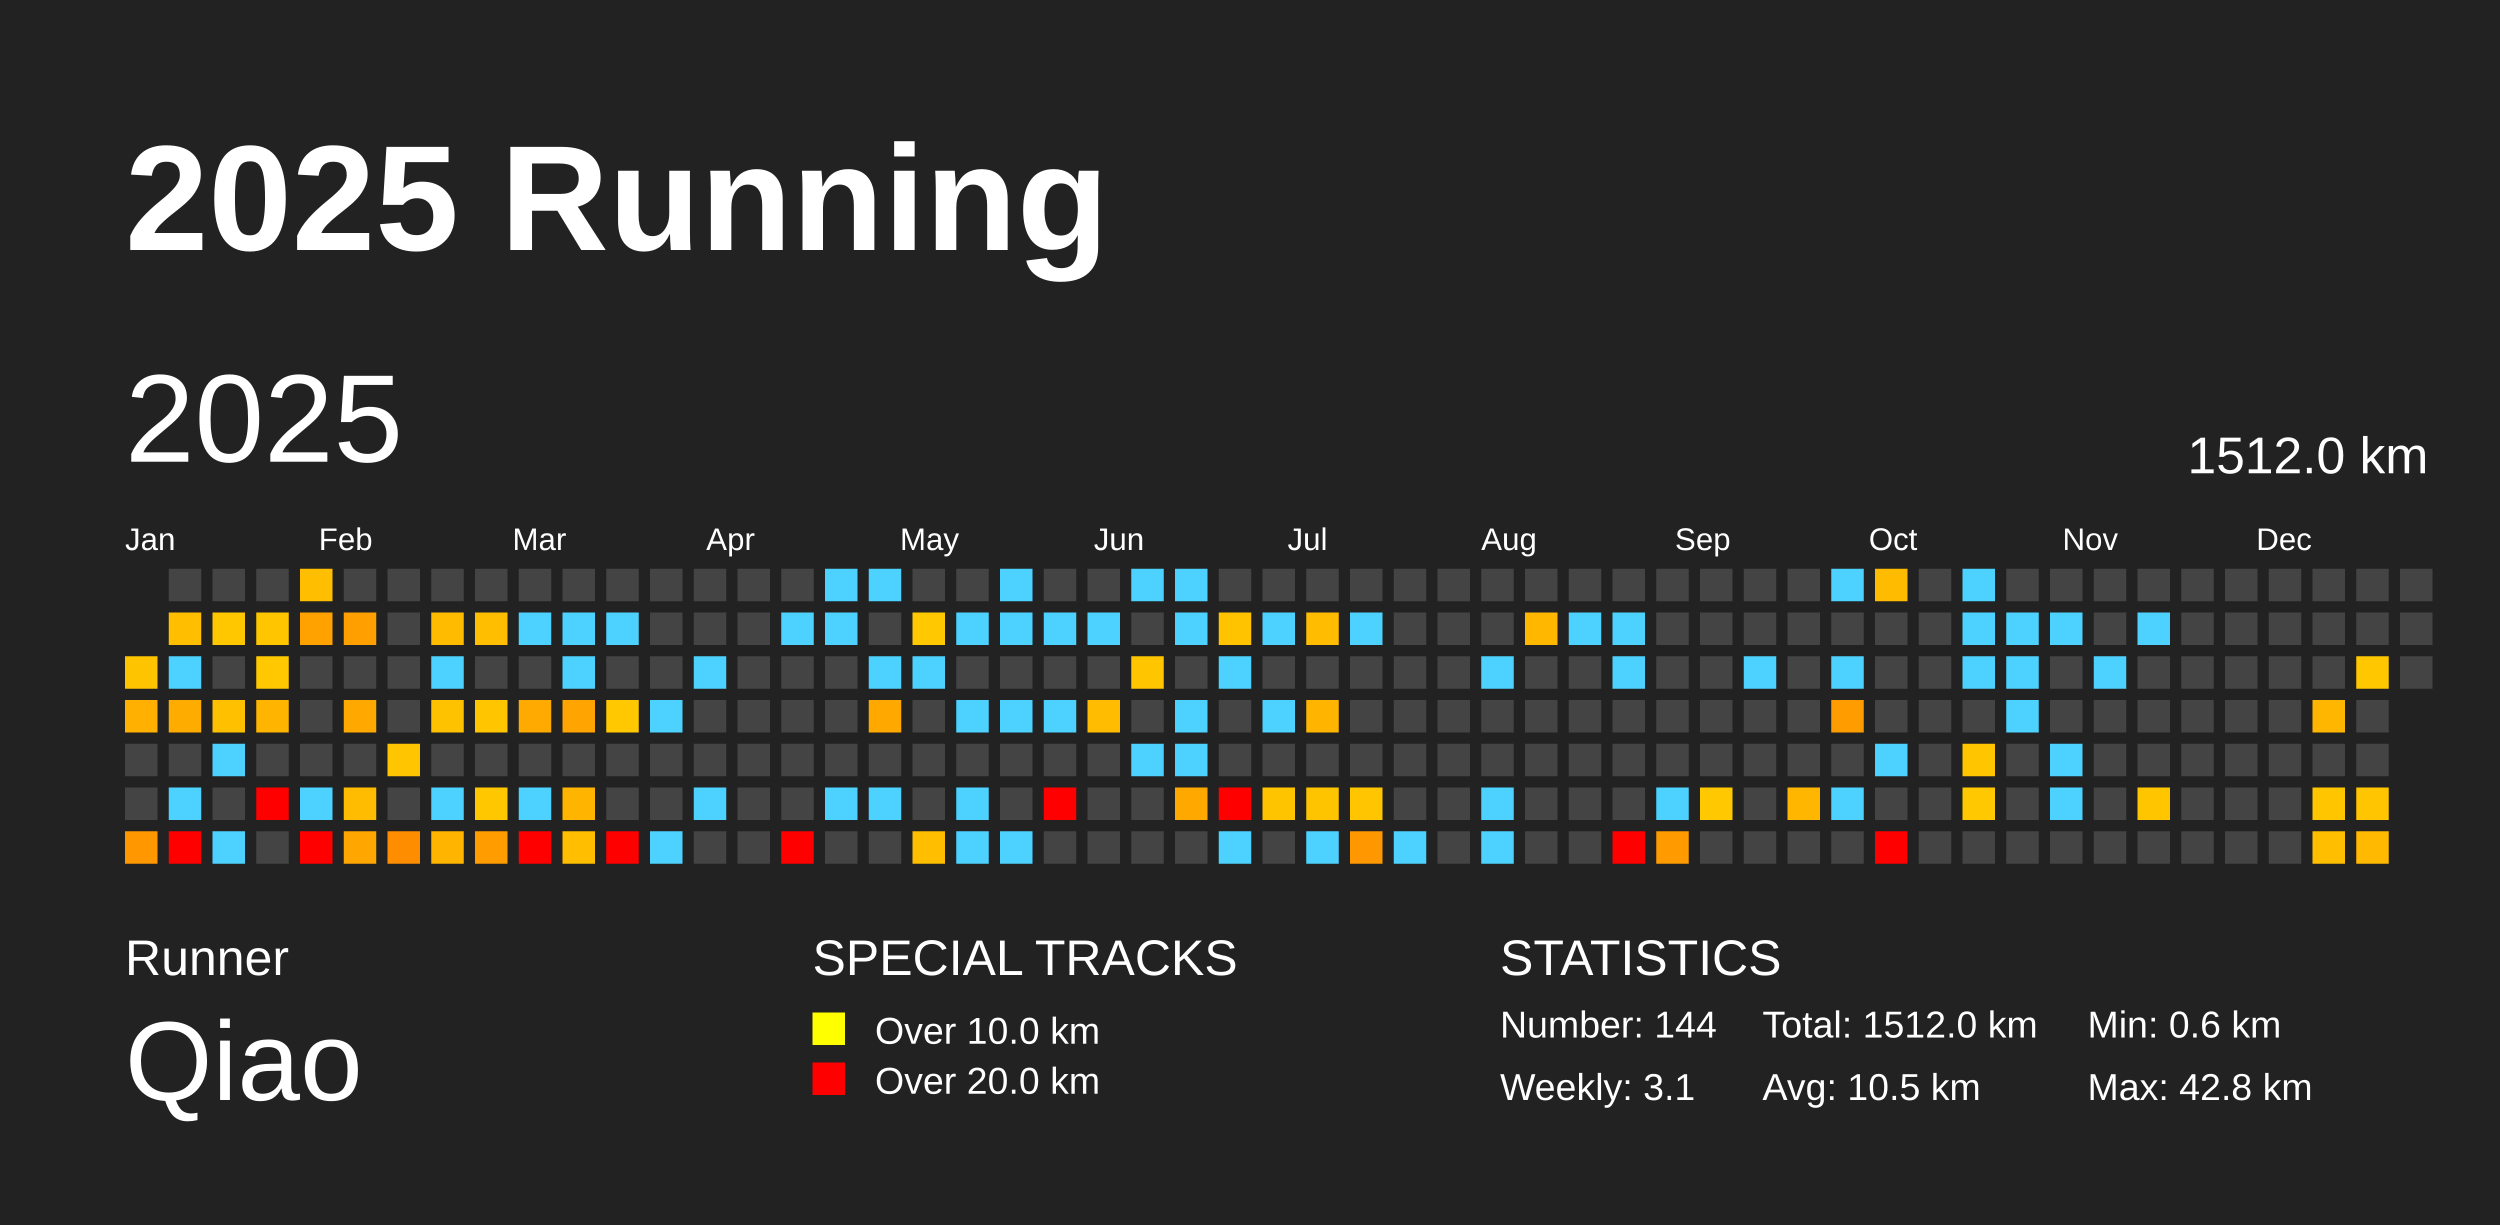
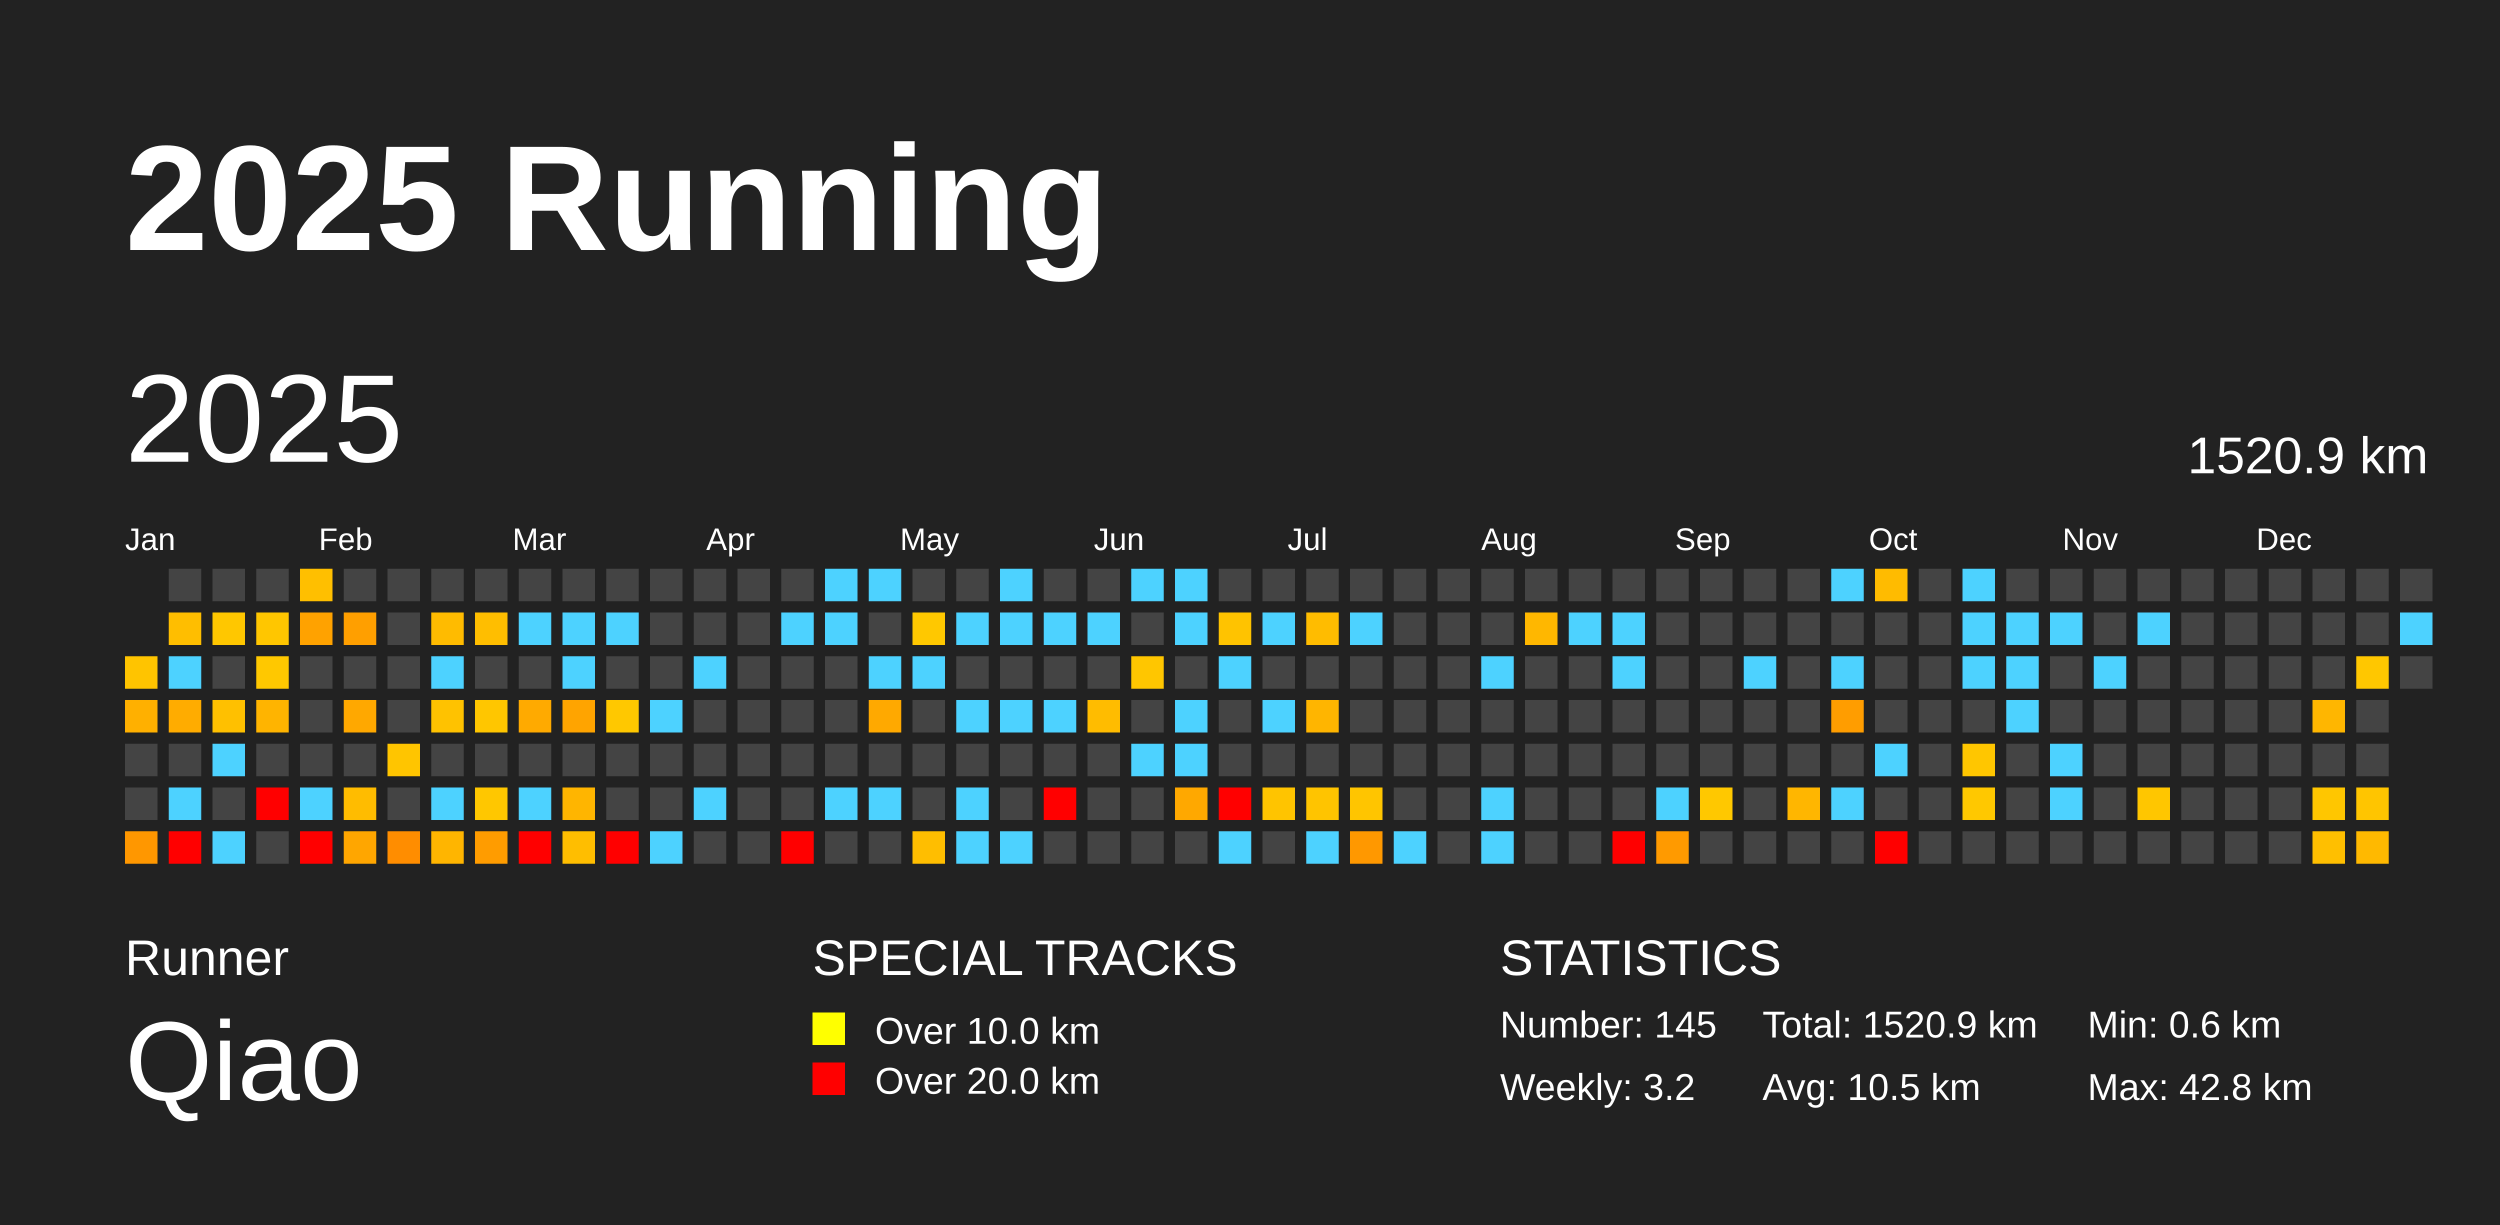
<svg xmlns="http://www.w3.org/2000/svg" baseProfile="full" height="98mm" version="1.1" viewBox="0,0,200,98" width="200mm">
  <defs />
  <rect fill="#222222" height="98" width="200" x="0" y="0" />
  <text fill="#FFFFFF" style="font-size:12px; font-family:Arial; font-weight:bold;" x="10" y="20">2025 Running</text>
  <text fill="#FFFFFF" style="font-size:4px; font-family:Arial" x="10" y="78">Runner</text>
  <text fill="#FFFFFF" style="font-size:9px; font-family:Arial" x="10" y="88">Qiao</text>
  <text fill="#FFFFFF" style="font-size:4px; font-family:Arial" x="65" y="78">SPECIAL TRACKS</text>
  <rect fill="yellow" height="2.6" width="2.6" x="65" y="81" />
  <text fill="#FFFFFF" style="font-size:3px; font-family:Arial" x="70" y="83.5">Over 10.0 km</text>
  <rect fill="red" height="2.6" width="2.6" x="65" y="85" />
  <text fill="#FFFFFF" style="font-size:3px; font-family:Arial" x="70" y="87.5">Over 20.0 km</text>
  <text fill="#FFFFFF" style="font-size:4px; font-family:Arial" x="120" y="78">STATISTICS</text>
-   <text fill="#FFFFFF" style="font-size:3px; font-family:Arial" x="120" y="83">Number: 144</text>
-   <text fill="#FFFFFF" style="font-size:3px; font-family:Arial" x="120" y="88">Weekly: 3.1</text>
-   <text fill="#FFFFFF" style="font-size:3px; font-family:Arial" x="141" y="83">Total: 1512.0 km</text>
+   <text fill="#FFFFFF" style="font-size:3px; font-family:Arial" x="120" y="83">Number: 145</text>
+   <text fill="#FFFFFF" style="font-size:3px; font-family:Arial" x="120" y="88">Weekly: 3.2</text>
+   <text fill="#FFFFFF" style="font-size:3px; font-family:Arial" x="141" y="83">Total: 1520.9 km</text>
  <text fill="#FFFFFF" style="font-size:3px; font-family:Arial" x="141" y="88">Avg: 10.5 km</text>
  <text fill="#FFFFFF" style="font-size:3px; font-family:Arial" x="167" y="83">Min: 0.6 km</text>
  <text fill="#FFFFFF" style="font-size:3px; font-family:Arial" x="167" y="88">Max: 42.8 km</text>
  <text dominant-baseline="hanging" fill="#FFFFFF" style="font-size:10.0px; font-family:Arial;" x="10" y="30">2025</text>
-   <text dominant-baseline="hanging" fill="#FFFFFF" style="font-size:4.125px; font-family:Arial;" x="175" y="35">1512.0 km</text>
+   <text dominant-baseline="hanging" fill="#FFFFFF" style="font-size:4.125px; font-family:Arial;" x="175" y="35">1520.9 km</text>
  <text fill="#FFFFFF" style="font-size:2.5px; font-family:Arial" x="10.0" y="44">Jan</text>
  <text fill="#FFFFFF" style="font-size:2.5px; font-family:Arial" x="25.5" y="44">Feb</text>
  <text fill="#FFFFFF" style="font-size:2.5px; font-family:Arial" x="41.0" y="44">Mar</text>
  <text fill="#FFFFFF" style="font-size:2.5px; font-family:Arial" x="56.5" y="44">Apr</text>
  <text fill="#FFFFFF" style="font-size:2.5px; font-family:Arial" x="72.0" y="44">May</text>
  <text fill="#FFFFFF" style="font-size:2.5px; font-family:Arial" x="87.5" y="44">Jun</text>
  <text fill="#FFFFFF" style="font-size:2.5px; font-family:Arial" x="103.0" y="44">Jul</text>
  <text fill="#FFFFFF" style="font-size:2.5px; font-family:Arial" x="118.5" y="44">Aug</text>
  <text fill="#FFFFFF" style="font-size:2.5px; font-family:Arial" x="134.0" y="44">Sep</text>
  <text fill="#FFFFFF" style="font-size:2.5px; font-family:Arial" x="149.5" y="44">Oct</text>
  <text fill="#FFFFFF" style="font-size:2.5px; font-family:Arial" x="165.0" y="44">Nov</text>
  <text fill="#FFFFFF" style="font-size:2.5px; font-family:Arial" x="180.5" y="44">Dec</text>
  <rect fill="#ffc400" height="2.6" width="2.6" x="10.0" y="52.5" />
  <rect fill="#ffb000" height="2.6" width="2.6" x="10.0" y="56.0" />
  <rect fill="#444444" height="2.6" width="2.6" x="10.0" y="59.5" />
  <rect fill="#444444" height="2.6" width="2.6" x="10.0" y="63.0" />
  <rect fill="#ff9700" height="2.6" width="2.6" x="10.0" y="66.5" />
  <rect fill="#444444" height="2.6" width="2.6" x="13.5" y="45.5" />
  <rect fill="#ffbe00" height="2.6" width="2.6" x="13.5" y="49.0" />
  <rect fill="#4dd2ff" height="2.6" width="2.6" x="13.5" y="52.5" />
  <rect fill="#ffac00" height="2.6" width="2.6" x="13.5" y="56.0" />
  <rect fill="#444444" height="2.6" width="2.6" x="13.5" y="59.5" />
  <rect fill="#4dd2ff" height="2.6" width="2.6" x="13.5" y="63.0" />
  <rect fill="red" height="2.6" width="2.6" x="13.5" y="66.5" />
  <rect fill="#444444" height="2.6" width="2.6" x="17.0" y="45.5" />
  <rect fill="#ffc700" height="2.6" width="2.6" x="17.0" y="49.0" />
  <rect fill="#444444" height="2.6" width="2.6" x="17.0" y="52.5" />
  <rect fill="#ffc000" height="2.6" width="2.6" x="17.0" y="56.0" />
  <rect fill="#4dd2ff" height="2.6" width="2.6" x="17.0" y="59.5" />
  <rect fill="#444444" height="2.6" width="2.6" x="17.0" y="63.0" />
  <rect fill="#4dd2ff" height="2.6" width="2.6" x="17.0" y="66.5" />
  <rect fill="#444444" height="2.6" width="2.6" x="20.5" y="45.5" />
  <rect fill="#ffc600" height="2.6" width="2.6" x="20.5" y="49.0" />
  <rect fill="#ffc800" height="2.6" width="2.6" x="20.5" y="52.5" />
  <rect fill="#ffb400" height="2.6" width="2.6" x="20.5" y="56.0" />
  <rect fill="#444444" height="2.6" width="2.6" x="20.5" y="59.5" />
  <rect fill="red" height="2.6" width="2.6" x="20.5" y="63.0" />
  <rect fill="#444444" height="2.6" width="2.6" x="20.5" y="66.5" />
  <rect fill="#ffbf00" height="2.6" width="2.6" x="24.0" y="45.5" />
  <rect fill="#ffa200" height="2.6" width="2.6" x="24.0" y="49.0" />
  <rect fill="#444444" height="2.6" width="2.6" x="24.0" y="52.5" />
  <rect fill="#444444" height="2.6" width="2.6" x="24.0" y="56.0" />
  <rect fill="#444444" height="2.6" width="2.6" x="24.0" y="59.5" />
  <rect fill="#4dd2ff" height="2.6" width="2.6" x="24.0" y="63.0" />
  <rect fill="red" height="2.6" width="2.6" x="24.0" y="66.5" />
  <rect fill="#444444" height="2.6" width="2.6" x="27.5" y="45.5" />
  <rect fill="#ff9f00" height="2.6" width="2.6" x="27.5" y="49.0" />
  <rect fill="#444444" height="2.6" width="2.6" x="27.5" y="52.5" />
  <rect fill="#ffa800" height="2.6" width="2.6" x="27.5" y="56.0" />
  <rect fill="#444444" height="2.6" width="2.6" x="27.5" y="59.5" />
  <rect fill="#ffbc00" height="2.6" width="2.6" x="27.5" y="63.0" />
  <rect fill="#ffa600" height="2.6" width="2.6" x="27.5" y="66.5" />
  <rect fill="#444444" height="2.6" width="2.6" x="31.0" y="45.5" />
  <rect fill="#444444" height="2.6" width="2.6" x="31.0" y="49.0" />
  <rect fill="#444444" height="2.6" width="2.6" x="31.0" y="52.5" />
  <rect fill="#444444" height="2.6" width="2.6" x="31.0" y="56.0" />
  <rect fill="#ffc500" height="2.6" width="2.6" x="31.0" y="59.5" />
  <rect fill="#444444" height="2.6" width="2.6" x="31.0" y="63.0" />
  <rect fill="#ff8d00" height="2.6" width="2.6" x="31.0" y="66.5" />
  <rect fill="#444444" height="2.6" width="2.6" x="34.5" y="45.5" />
  <rect fill="#ffbb00" height="2.6" width="2.6" x="34.5" y="49.0" />
  <rect fill="#4dd2ff" height="2.6" width="2.6" x="34.5" y="52.5" />
  <rect fill="#ffc200" height="2.6" width="2.6" x="34.5" y="56.0" />
  <rect fill="#444444" height="2.6" width="2.6" x="34.5" y="59.5" />
  <rect fill="#4dd2ff" height="2.6" width="2.6" x="34.5" y="63.0" />
  <rect fill="#ffb500" height="2.6" width="2.6" x="34.5" y="66.5" />
  <rect fill="#444444" height="2.6" width="2.6" x="38.0" y="45.5" />
  <rect fill="#ffbe00" height="2.6" width="2.6" x="38.0" y="49.0" />
  <rect fill="#444444" height="2.6" width="2.6" x="38.0" y="52.5" />
  <rect fill="#ffc600" height="2.6" width="2.6" x="38.0" y="56.0" />
  <rect fill="#444444" height="2.6" width="2.6" x="38.0" y="59.5" />
  <rect fill="#ffc700" height="2.6" width="2.6" x="38.0" y="63.0" />
  <rect fill="#ff9c00" height="2.6" width="2.6" x="38.0" y="66.5" />
  <rect fill="#444444" height="2.6" width="2.6" x="41.5" y="45.5" />
  <rect fill="#4dd2ff" height="2.6" width="2.6" x="41.5" y="49.0" />
  <rect fill="#444444" height="2.6" width="2.6" x="41.5" y="52.5" />
  <rect fill="#ffaa00" height="2.6" width="2.6" x="41.5" y="56.0" />
  <rect fill="#444444" height="2.6" width="2.6" x="41.5" y="59.5" />
  <rect fill="#4dd2ff" height="2.6" width="2.6" x="41.5" y="63.0" />
  <rect fill="red" height="2.6" width="2.6" x="41.5" y="66.5" />
  <rect fill="#444444" height="2.6" width="2.6" x="45.0" y="45.5" />
  <rect fill="#4dd2ff" height="2.6" width="2.6" x="45.0" y="49.0" />
  <rect fill="#4dd2ff" height="2.6" width="2.6" x="45.0" y="52.5" />
  <rect fill="#ffa400" height="2.6" width="2.6" x="45.0" y="56.0" />
  <rect fill="#444444" height="2.6" width="2.6" x="45.0" y="59.5" />
  <rect fill="#ffb500" height="2.6" width="2.6" x="45.0" y="63.0" />
  <rect fill="#ffbe00" height="2.6" width="2.6" x="45.0" y="66.5" />
  <rect fill="#444444" height="2.6" width="2.6" x="48.5" y="45.5" />
  <rect fill="#4dd2ff" height="2.6" width="2.6" x="48.5" y="49.0" />
  <rect fill="#444444" height="2.6" width="2.6" x="48.5" y="52.5" />
  <rect fill="#ffc800" height="2.6" width="2.6" x="48.5" y="56.0" />
  <rect fill="#444444" height="2.6" width="2.6" x="48.5" y="59.5" />
  <rect fill="#444444" height="2.6" width="2.6" x="48.5" y="63.0" />
  <rect fill="red" height="2.6" width="2.6" x="48.5" y="66.5" />
  <rect fill="#444444" height="2.6" width="2.6" x="52.0" y="45.5" />
  <rect fill="#444444" height="2.6" width="2.6" x="52.0" y="49.0" />
  <rect fill="#444444" height="2.6" width="2.6" x="52.0" y="52.5" />
  <rect fill="#4dd2ff" height="2.6" width="2.6" x="52.0" y="56.0" />
  <rect fill="#444444" height="2.6" width="2.6" x="52.0" y="59.5" />
  <rect fill="#444444" height="2.6" width="2.6" x="52.0" y="63.0" />
  <rect fill="#4dd2ff" height="2.6" width="2.6" x="52.0" y="66.5" />
  <rect fill="#444444" height="2.6" width="2.6" x="55.5" y="45.5" />
  <rect fill="#444444" height="2.6" width="2.6" x="55.5" y="49.0" />
  <rect fill="#4dd2ff" height="2.6" width="2.6" x="55.5" y="52.5" />
  <rect fill="#444444" height="2.6" width="2.6" x="55.5" y="56.0" />
  <rect fill="#444444" height="2.6" width="2.6" x="55.5" y="59.5" />
  <rect fill="#4dd2ff" height="2.6" width="2.6" x="55.5" y="63.0" />
  <rect fill="#444444" height="2.6" width="2.6" x="55.5" y="66.5" />
  <rect fill="#444444" height="2.6" width="2.6" x="59.0" y="45.5" />
  <rect fill="#444444" height="2.6" width="2.6" x="59.0" y="49.0" />
  <rect fill="#444444" height="2.6" width="2.6" x="59.0" y="52.5" />
  <rect fill="#444444" height="2.6" width="2.6" x="59.0" y="56.0" />
  <rect fill="#444444" height="2.6" width="2.6" x="59.0" y="59.5" />
  <rect fill="#444444" height="2.6" width="2.6" x="59.0" y="63.0" />
  <rect fill="#444444" height="2.6" width="2.6" x="59.0" y="66.5" />
  <rect fill="#444444" height="2.6" width="2.6" x="62.5" y="45.5" />
  <rect fill="#4dd2ff" height="2.6" width="2.6" x="62.5" y="49.0" />
  <rect fill="#444444" height="2.6" width="2.6" x="62.5" y="52.5" />
  <rect fill="#444444" height="2.6" width="2.6" x="62.5" y="56.0" />
  <rect fill="#444444" height="2.6" width="2.6" x="62.5" y="59.5" />
  <rect fill="#444444" height="2.6" width="2.6" x="62.5" y="63.0" />
  <rect fill="red" height="2.6" width="2.6" x="62.5" y="66.5" />
  <rect fill="#4dd2ff" height="2.6" width="2.6" x="66.0" y="45.5" />
  <rect fill="#4dd2ff" height="2.6" width="2.6" x="66.0" y="49.0" />
  <rect fill="#444444" height="2.6" width="2.6" x="66.0" y="52.5" />
  <rect fill="#444444" height="2.6" width="2.6" x="66.0" y="56.0" />
  <rect fill="#444444" height="2.6" width="2.6" x="66.0" y="59.5" />
  <rect fill="#4dd2ff" height="2.6" width="2.6" x="66.0" y="63.0" />
  <rect fill="#444444" height="2.6" width="2.6" x="66.0" y="66.5" />
  <rect fill="#4dd2ff" height="2.6" width="2.6" x="69.5" y="45.5" />
  <rect fill="#444444" height="2.6" width="2.6" x="69.5" y="49.0" />
  <rect fill="#4dd2ff" height="2.6" width="2.6" x="69.5" y="52.5" />
  <rect fill="#ffa900" height="2.6" width="2.6" x="69.5" y="56.0" />
  <rect fill="#444444" height="2.6" width="2.6" x="69.5" y="59.5" />
  <rect fill="#4dd2ff" height="2.6" width="2.6" x="69.5" y="63.0" />
  <rect fill="#444444" height="2.6" width="2.6" x="69.5" y="66.5" />
  <rect fill="#444444" height="2.6" width="2.6" x="73.0" y="45.5" />
  <rect fill="#ffc800" height="2.6" width="2.6" x="73.0" y="49.0" />
  <rect fill="#4dd2ff" height="2.6" width="2.6" x="73.0" y="52.5" />
  <rect fill="#444444" height="2.6" width="2.6" x="73.0" y="56.0" />
  <rect fill="#444444" height="2.6" width="2.6" x="73.0" y="59.5" />
  <rect fill="#444444" height="2.6" width="2.6" x="73.0" y="63.0" />
  <rect fill="#ffbe00" height="2.6" width="2.6" x="73.0" y="66.5" />
  <rect fill="#444444" height="2.6" width="2.6" x="76.5" y="45.5" />
  <rect fill="#4dd2ff" height="2.6" width="2.6" x="76.5" y="49.0" />
  <rect fill="#444444" height="2.6" width="2.6" x="76.5" y="52.5" />
  <rect fill="#4dd2ff" height="2.6" width="2.6" x="76.5" y="56.0" />
  <rect fill="#444444" height="2.6" width="2.6" x="76.5" y="59.5" />
  <rect fill="#4dd2ff" height="2.6" width="2.6" x="76.5" y="63.0" />
  <rect fill="#4dd2ff" height="2.6" width="2.6" x="76.5" y="66.5" />
  <rect fill="#4dd2ff" height="2.6" width="2.6" x="80.0" y="45.5" />
  <rect fill="#4dd2ff" height="2.6" width="2.6" x="80.0" y="49.0" />
  <rect fill="#444444" height="2.6" width="2.6" x="80.0" y="52.5" />
  <rect fill="#4dd2ff" height="2.6" width="2.6" x="80.0" y="56.0" />
  <rect fill="#444444" height="2.6" width="2.6" x="80.0" y="59.5" />
  <rect fill="#444444" height="2.6" width="2.6" x="80.0" y="63.0" />
  <rect fill="#4dd2ff" height="2.6" width="2.6" x="80.0" y="66.5" />
  <rect fill="#444444" height="2.6" width="2.6" x="83.5" y="45.5" />
  <rect fill="#4dd2ff" height="2.6" width="2.6" x="83.5" y="49.0" />
  <rect fill="#444444" height="2.6" width="2.6" x="83.5" y="52.5" />
  <rect fill="#4dd2ff" height="2.6" width="2.6" x="83.5" y="56.0" />
  <rect fill="#444444" height="2.6" width="2.6" x="83.5" y="59.5" />
  <rect fill="red" height="2.6" width="2.6" x="83.5" y="63.0" />
  <rect fill="#444444" height="2.6" width="2.6" x="83.5" y="66.5" />
  <rect fill="#444444" height="2.6" width="2.6" x="87.0" y="45.5" />
  <rect fill="#4dd2ff" height="2.6" width="2.6" x="87.0" y="49.0" />
  <rect fill="#444444" height="2.6" width="2.6" x="87.0" y="52.5" />
  <rect fill="#ffbc00" height="2.6" width="2.6" x="87.0" y="56.0" />
  <rect fill="#444444" height="2.6" width="2.6" x="87.0" y="59.5" />
  <rect fill="#444444" height="2.6" width="2.6" x="87.0" y="63.0" />
  <rect fill="#444444" height="2.6" width="2.6" x="87.0" y="66.5" />
  <rect fill="#4dd2ff" height="2.6" width="2.6" x="90.5" y="45.5" />
  <rect fill="#444444" height="2.6" width="2.6" x="90.5" y="49.0" />
  <rect fill="#ffc600" height="2.6" width="2.6" x="90.5" y="52.5" />
  <rect fill="#444444" height="2.6" width="2.6" x="90.5" y="56.0" />
  <rect fill="#4dd2ff" height="2.6" width="2.6" x="90.5" y="59.5" />
  <rect fill="#444444" height="2.6" width="2.6" x="90.5" y="63.0" />
  <rect fill="#444444" height="2.6" width="2.6" x="90.5" y="66.5" />
  <rect fill="#4dd2ff" height="2.6" width="2.6" x="94.0" y="45.5" />
  <rect fill="#4dd2ff" height="2.6" width="2.6" x="94.0" y="49.0" />
  <rect fill="#444444" height="2.6" width="2.6" x="94.0" y="52.5" />
  <rect fill="#4dd2ff" height="2.6" width="2.6" x="94.0" y="56.0" />
  <rect fill="#4dd2ff" height="2.6" width="2.6" x="94.0" y="59.5" />
  <rect fill="#ffa800" height="2.6" width="2.6" x="94.0" y="63.0" />
  <rect fill="#444444" height="2.6" width="2.6" x="94.0" y="66.5" />
  <rect fill="#444444" height="2.6" width="2.6" x="97.5" y="45.5" />
  <rect fill="#ffc300" height="2.6" width="2.6" x="97.5" y="49.0" />
  <rect fill="#4dd2ff" height="2.6" width="2.6" x="97.5" y="52.5" />
  <rect fill="#444444" height="2.6" width="2.6" x="97.5" y="56.0" />
  <rect fill="#444444" height="2.6" width="2.6" x="97.5" y="59.5" />
  <rect fill="red" height="2.6" width="2.6" x="97.5" y="63.0" />
  <rect fill="#4dd2ff" height="2.6" width="2.6" x="97.5" y="66.5" />
  <rect fill="#444444" height="2.6" width="2.6" x="101.0" y="45.5" />
  <rect fill="#4dd2ff" height="2.6" width="2.6" x="101.0" y="49.0" />
  <rect fill="#444444" height="2.6" width="2.6" x="101.0" y="52.5" />
  <rect fill="#4dd2ff" height="2.6" width="2.6" x="101.0" y="56.0" />
  <rect fill="#444444" height="2.6" width="2.6" x="101.0" y="59.5" />
  <rect fill="#ffc400" height="2.6" width="2.6" x="101.0" y="63.0" />
  <rect fill="#444444" height="2.6" width="2.6" x="101.0" y="66.5" />
  <rect fill="#444444" height="2.6" width="2.6" x="104.5" y="45.5" />
  <rect fill="#ffbc00" height="2.6" width="2.6" x="104.5" y="49.0" />
  <rect fill="#444444" height="2.6" width="2.6" x="104.5" y="52.5" />
  <rect fill="#ffb500" height="2.6" width="2.6" x="104.5" y="56.0" />
  <rect fill="#444444" height="2.6" width="2.6" x="104.5" y="59.5" />
  <rect fill="#ffc400" height="2.6" width="2.6" x="104.5" y="63.0" />
  <rect fill="#4dd2ff" height="2.6" width="2.6" x="104.5" y="66.5" />
  <rect fill="#444444" height="2.6" width="2.6" x="108.0" y="45.5" />
  <rect fill="#4dd2ff" height="2.6" width="2.6" x="108.0" y="49.0" />
  <rect fill="#444444" height="2.6" width="2.6" x="108.0" y="52.5" />
  <rect fill="#444444" height="2.6" width="2.6" x="108.0" y="56.0" />
  <rect fill="#444444" height="2.6" width="2.6" x="108.0" y="59.5" />
  <rect fill="#ffc500" height="2.6" width="2.6" x="108.0" y="63.0" />
  <rect fill="#ff9800" height="2.6" width="2.6" x="108.0" y="66.5" />
  <rect fill="#444444" height="2.6" width="2.6" x="111.5" y="45.5" />
  <rect fill="#444444" height="2.6" width="2.6" x="111.5" y="49.0" />
  <rect fill="#444444" height="2.6" width="2.6" x="111.5" y="52.5" />
  <rect fill="#444444" height="2.6" width="2.6" x="111.5" y="56.0" />
  <rect fill="#444444" height="2.6" width="2.6" x="111.5" y="59.5" />
  <rect fill="#444444" height="2.6" width="2.6" x="111.5" y="63.0" />
  <rect fill="#4dd2ff" height="2.6" width="2.6" x="111.5" y="66.5" />
  <rect fill="#444444" height="2.6" width="2.6" x="115.0" y="45.5" />
  <rect fill="#444444" height="2.6" width="2.6" x="115.0" y="49.0" />
  <rect fill="#444444" height="2.6" width="2.6" x="115.0" y="52.5" />
  <rect fill="#444444" height="2.6" width="2.6" x="115.0" y="56.0" />
  <rect fill="#444444" height="2.6" width="2.6" x="115.0" y="59.5" />
  <rect fill="#444444" height="2.6" width="2.6" x="115.0" y="63.0" />
  <rect fill="#444444" height="2.6" width="2.6" x="115.0" y="66.5" />
  <rect fill="#444444" height="2.6" width="2.6" x="118.5" y="45.5" />
  <rect fill="#444444" height="2.6" width="2.6" x="118.5" y="49.0" />
  <rect fill="#4dd2ff" height="2.6" width="2.6" x="118.5" y="52.5" />
  <rect fill="#444444" height="2.6" width="2.6" x="118.5" y="56.0" />
  <rect fill="#444444" height="2.6" width="2.6" x="118.5" y="59.5" />
  <rect fill="#4dd2ff" height="2.6" width="2.6" x="118.5" y="63.0" />
  <rect fill="#4dd2ff" height="2.6" width="2.6" x="118.5" y="66.5" />
  <rect fill="#444444" height="2.6" width="2.6" x="122.0" y="45.5" />
  <rect fill="#ffb700" height="2.6" width="2.6" x="122.0" y="49.0" />
  <rect fill="#444444" height="2.6" width="2.6" x="122.0" y="52.5" />
  <rect fill="#444444" height="2.6" width="2.6" x="122.0" y="56.0" />
  <rect fill="#444444" height="2.6" width="2.6" x="122.0" y="59.5" />
  <rect fill="#444444" height="2.6" width="2.6" x="122.0" y="63.0" />
  <rect fill="#444444" height="2.6" width="2.6" x="122.0" y="66.5" />
  <rect fill="#444444" height="2.6" width="2.6" x="125.5" y="45.5" />
  <rect fill="#4dd2ff" height="2.6" width="2.6" x="125.5" y="49.0" />
  <rect fill="#444444" height="2.6" width="2.6" x="125.5" y="52.5" />
  <rect fill="#444444" height="2.6" width="2.6" x="125.5" y="56.0" />
  <rect fill="#444444" height="2.6" width="2.6" x="125.5" y="59.5" />
  <rect fill="#444444" height="2.6" width="2.6" x="125.5" y="63.0" />
  <rect fill="#444444" height="2.6" width="2.6" x="125.5" y="66.5" />
  <rect fill="#444444" height="2.6" width="2.6" x="129.0" y="45.5" />
  <rect fill="#4dd2ff" height="2.6" width="2.6" x="129.0" y="49.0" />
  <rect fill="#4dd2ff" height="2.6" width="2.6" x="129.0" y="52.5" />
  <rect fill="#444444" height="2.6" width="2.6" x="129.0" y="56.0" />
  <rect fill="#444444" height="2.6" width="2.6" x="129.0" y="59.5" />
  <rect fill="#444444" height="2.6" width="2.6" x="129.0" y="63.0" />
  <rect fill="red" height="2.6" width="2.6" x="129.0" y="66.5" />
  <rect fill="#444444" height="2.6" width="2.6" x="132.5" y="45.5" />
  <rect fill="#444444" height="2.6" width="2.6" x="132.5" y="49.0" />
  <rect fill="#444444" height="2.6" width="2.6" x="132.5" y="52.5" />
  <rect fill="#444444" height="2.6" width="2.6" x="132.5" y="56.0" />
  <rect fill="#444444" height="2.6" width="2.6" x="132.5" y="59.5" />
  <rect fill="#4dd2ff" height="2.6" width="2.6" x="132.5" y="63.0" />
  <rect fill="#ff9a00" height="2.6" width="2.6" x="132.5" y="66.5" />
  <rect fill="#444444" height="2.6" width="2.6" x="136.0" y="45.5" />
  <rect fill="#444444" height="2.6" width="2.6" x="136.0" y="49.0" />
  <rect fill="#444444" height="2.6" width="2.6" x="136.0" y="52.5" />
  <rect fill="#444444" height="2.6" width="2.6" x="136.0" y="56.0" />
  <rect fill="#444444" height="2.6" width="2.6" x="136.0" y="59.5" />
  <rect fill="#ffc800" height="2.6" width="2.6" x="136.0" y="63.0" />
  <rect fill="#444444" height="2.6" width="2.6" x="136.0" y="66.5" />
  <rect fill="#444444" height="2.6" width="2.6" x="139.5" y="45.5" />
  <rect fill="#444444" height="2.6" width="2.6" x="139.5" y="49.0" />
  <rect fill="#4dd2ff" height="2.6" width="2.6" x="139.5" y="52.5" />
  <rect fill="#444444" height="2.6" width="2.6" x="139.5" y="56.0" />
  <rect fill="#444444" height="2.6" width="2.6" x="139.5" y="59.5" />
  <rect fill="#444444" height="2.6" width="2.6" x="139.5" y="63.0" />
  <rect fill="#444444" height="2.6" width="2.6" x="139.5" y="66.5" />
  <rect fill="#444444" height="2.6" width="2.6" x="143.0" y="45.5" />
  <rect fill="#444444" height="2.6" width="2.6" x="143.0" y="49.0" />
  <rect fill="#444444" height="2.6" width="2.6" x="143.0" y="52.5" />
  <rect fill="#444444" height="2.6" width="2.6" x="143.0" y="56.0" />
  <rect fill="#444444" height="2.6" width="2.6" x="143.0" y="59.5" />
  <rect fill="#ffb600" height="2.6" width="2.6" x="143.0" y="63.0" />
  <rect fill="#444444" height="2.6" width="2.6" x="143.0" y="66.5" />
  <rect fill="#4dd2ff" height="2.6" width="2.6" x="146.5" y="45.5" />
  <rect fill="#444444" height="2.6" width="2.6" x="146.5" y="49.0" />
  <rect fill="#4dd2ff" height="2.6" width="2.6" x="146.5" y="52.5" />
  <rect fill="#ff9d00" height="2.6" width="2.6" x="146.5" y="56.0" />
  <rect fill="#444444" height="2.6" width="2.6" x="146.5" y="59.5" />
  <rect fill="#4dd2ff" height="2.6" width="2.6" x="146.5" y="63.0" />
  <rect fill="#444444" height="2.6" width="2.6" x="146.5" y="66.5" />
  <rect fill="#ffbb00" height="2.6" width="2.6" x="150.0" y="45.5" />
  <rect fill="#444444" height="2.6" width="2.6" x="150.0" y="49.0" />
  <rect fill="#444444" height="2.6" width="2.6" x="150.0" y="52.5" />
  <rect fill="#444444" height="2.6" width="2.6" x="150.0" y="56.0" />
  <rect fill="#4dd2ff" height="2.6" width="2.6" x="150.0" y="59.5" />
  <rect fill="#444444" height="2.6" width="2.6" x="150.0" y="63.0" />
  <rect fill="red" height="2.6" width="2.6" x="150.0" y="66.5" />
  <rect fill="#444444" height="2.6" width="2.6" x="153.5" y="45.5" />
  <rect fill="#444444" height="2.6" width="2.6" x="153.5" y="49.0" />
  <rect fill="#444444" height="2.6" width="2.6" x="153.5" y="52.5" />
  <rect fill="#444444" height="2.6" width="2.6" x="153.5" y="56.0" />
  <rect fill="#444444" height="2.6" width="2.6" x="153.5" y="59.5" />
  <rect fill="#444444" height="2.6" width="2.6" x="153.5" y="63.0" />
  <rect fill="#444444" height="2.6" width="2.6" x="153.5" y="66.5" />
  <rect fill="#4dd2ff" height="2.6" width="2.6" x="157.0" y="45.5" />
  <rect fill="#4dd2ff" height="2.6" width="2.6" x="157.0" y="49.0" />
  <rect fill="#4dd2ff" height="2.6" width="2.6" x="157.0" y="52.5" />
  <rect fill="#444444" height="2.6" width="2.6" x="157.0" y="56.0" />
  <rect fill="#ffc600" height="2.6" width="2.6" x="157.0" y="59.5" />
  <rect fill="#ffc800" height="2.6" width="2.6" x="157.0" y="63.0" />
  <rect fill="#444444" height="2.6" width="2.6" x="157.0" y="66.5" />
  <rect fill="#444444" height="2.6" width="2.6" x="160.5" y="45.5" />
  <rect fill="#4dd2ff" height="2.6" width="2.6" x="160.5" y="49.0" />
  <rect fill="#4dd2ff" height="2.6" width="2.6" x="160.5" y="52.5" />
  <rect fill="#4dd2ff" height="2.6" width="2.6" x="160.5" y="56.0" />
  <rect fill="#444444" height="2.6" width="2.6" x="160.5" y="59.5" />
  <rect fill="#444444" height="2.6" width="2.6" x="160.5" y="63.0" />
  <rect fill="#444444" height="2.6" width="2.6" x="160.5" y="66.5" />
  <rect fill="#444444" height="2.6" width="2.6" x="164.0" y="45.5" />
  <rect fill="#4dd2ff" height="2.6" width="2.6" x="164.0" y="49.0" />
  <rect fill="#444444" height="2.6" width="2.6" x="164.0" y="52.5" />
  <rect fill="#444444" height="2.6" width="2.6" x="164.0" y="56.0" />
  <rect fill="#4dd2ff" height="2.6" width="2.6" x="164.0" y="59.5" />
  <rect fill="#4dd2ff" height="2.6" width="2.6" x="164.0" y="63.0" />
  <rect fill="#444444" height="2.6" width="2.6" x="164.0" y="66.5" />
  <rect fill="#444444" height="2.6" width="2.6" x="167.5" y="45.5" />
  <rect fill="#444444" height="2.6" width="2.6" x="167.5" y="49.0" />
  <rect fill="#4dd2ff" height="2.6" width="2.6" x="167.5" y="52.5" />
  <rect fill="#444444" height="2.6" width="2.6" x="167.5" y="56.0" />
  <rect fill="#444444" height="2.6" width="2.6" x="167.5" y="59.5" />
  <rect fill="#444444" height="2.6" width="2.6" x="167.5" y="63.0" />
  <rect fill="#444444" height="2.6" width="2.6" x="167.5" y="66.5" />
  <rect fill="#444444" height="2.6" width="2.6" x="171.0" y="45.5" />
  <rect fill="#4dd2ff" height="2.6" width="2.6" x="171.0" y="49.0" />
  <rect fill="#444444" height="2.6" width="2.6" x="171.0" y="52.5" />
  <rect fill="#444444" height="2.6" width="2.6" x="171.0" y="56.0" />
  <rect fill="#444444" height="2.6" width="2.6" x="171.0" y="59.5" />
  <rect fill="#ffc600" height="2.6" width="2.6" x="171.0" y="63.0" />
  <rect fill="#444444" height="2.6" width="2.6" x="171.0" y="66.5" />
  <rect fill="#444444" height="2.6" width="2.6" x="174.5" y="45.5" />
  <rect fill="#444444" height="2.6" width="2.6" x="174.5" y="49.0" />
  <rect fill="#444444" height="2.6" width="2.6" x="174.5" y="52.5" />
  <rect fill="#444444" height="2.6" width="2.6" x="174.5" y="56.0" />
  <rect fill="#444444" height="2.6" width="2.6" x="174.5" y="59.5" />
  <rect fill="#444444" height="2.6" width="2.6" x="174.5" y="63.0" />
  <rect fill="#444444" height="2.6" width="2.6" x="174.5" y="66.5" />
  <rect fill="#444444" height="2.6" width="2.6" x="178.0" y="45.5" />
  <rect fill="#444444" height="2.6" width="2.6" x="178.0" y="49.0" />
  <rect fill="#444444" height="2.6" width="2.6" x="178.0" y="52.5" />
  <rect fill="#444444" height="2.6" width="2.6" x="178.0" y="56.0" />
  <rect fill="#444444" height="2.6" width="2.6" x="178.0" y="59.5" />
  <rect fill="#444444" height="2.6" width="2.6" x="178.0" y="63.0" />
  <rect fill="#444444" height="2.6" width="2.6" x="178.0" y="66.5" />
  <rect fill="#444444" height="2.6" width="2.6" x="181.5" y="45.5" />
  <rect fill="#444444" height="2.6" width="2.6" x="181.5" y="49.0" />
  <rect fill="#444444" height="2.6" width="2.6" x="181.5" y="52.5" />
  <rect fill="#444444" height="2.6" width="2.6" x="181.5" y="56.0" />
  <rect fill="#444444" height="2.6" width="2.6" x="181.5" y="59.5" />
  <rect fill="#444444" height="2.6" width="2.6" x="181.5" y="63.0" />
  <rect fill="#444444" height="2.6" width="2.6" x="181.5" y="66.5" />
  <rect fill="#444444" height="2.6" width="2.6" x="185.0" y="45.5" />
  <rect fill="#444444" height="2.6" width="2.6" x="185.0" y="49.0" />
  <rect fill="#444444" height="2.6" width="2.6" x="185.0" y="52.5" />
  <rect fill="#ffb600" height="2.6" width="2.6" x="185.0" y="56.0" />
  <rect fill="#444444" height="2.6" width="2.6" x="185.0" y="59.5" />
  <rect fill="#ffc600" height="2.6" width="2.6" x="185.0" y="63.0" />
  <rect fill="#ffbf00" height="2.6" width="2.6" x="185.0" y="66.5" />
  <rect fill="#444444" height="2.6" width="2.6" x="188.5" y="45.5" />
  <rect fill="#444444" height="2.6" width="2.6" x="188.5" y="49.0" />
  <rect fill="#ffc700" height="2.6" width="2.6" x="188.5" y="52.5" />
  <rect fill="#444444" height="2.6" width="2.6" x="188.5" y="56.0" />
  <rect fill="#444444" height="2.6" width="2.6" x="188.5" y="59.5" />
  <rect fill="#ffc500" height="2.6" width="2.6" x="188.5" y="63.0" />
  <rect fill="#ffb900" height="2.6" width="2.6" x="188.5" y="66.5" />
  <rect fill="#444444" height="2.6" width="2.6" x="192.0" y="45.5" />
-   <rect fill="#444444" height="2.6" width="2.6" x="192.0" y="49.0" />
+   <rect fill="#4dd2ff" height="2.6" width="2.6" x="192.0" y="49.0" />
  <rect fill="#444444" height="2.6" width="2.6" x="192.0" y="52.5" />
</svg>
